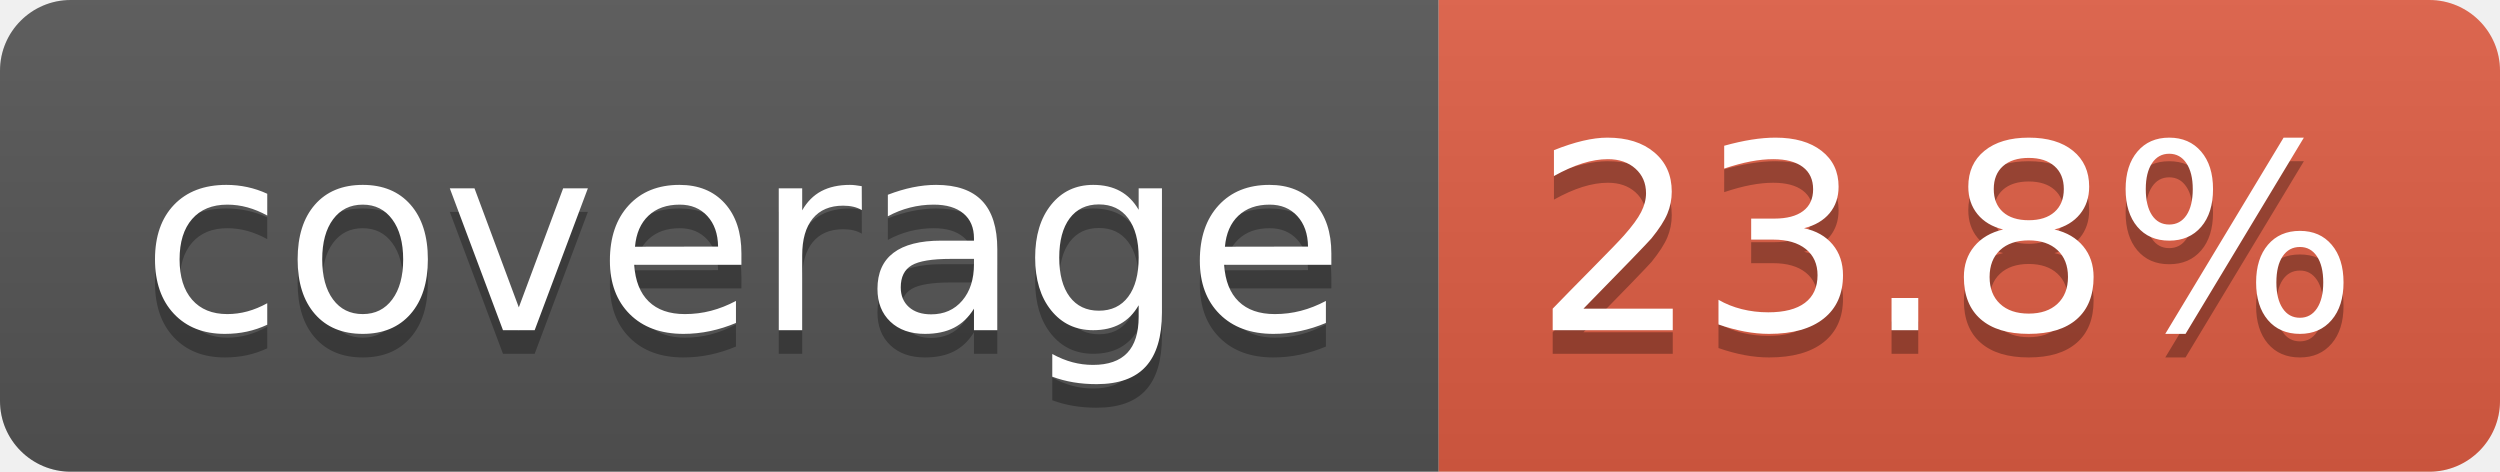
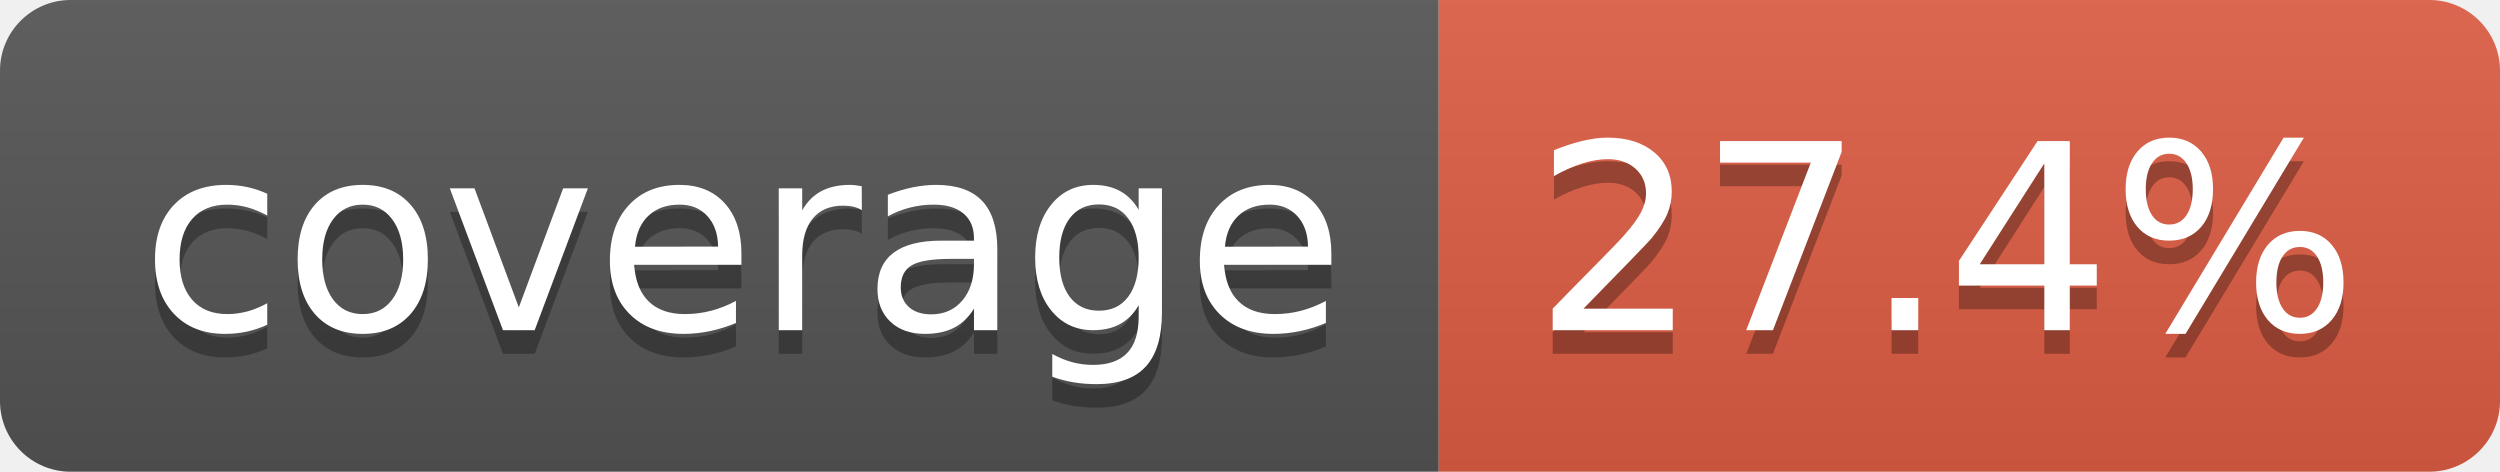
- <svg xmlns="http://www.w3.org/2000/svg" width="106" height="20" role="img" aria-label="coverage: 23.8%">
+ <svg xmlns="http://www.w3.org/2000/svg" width="106" height="20" role="img" aria-label="coverage: 27.4%">
  <linearGradient id="s" x2="0" y2="100%">
    <stop offset="0" stop-color="#bbb" stop-opacity=".1" />
    <stop offset="1" stop-opacity=".1" />
  </linearGradient>
  <clipPath id="r">
    <rect width="106" height="20" rx="3" fill="#fff" />
  </clipPath>
  <g clip-path="url(#r)">
    <rect width="61" height="20" fill="#555" />
    <rect x="61" width="45" height="20" fill="#e05d44" />
    <rect width="106" height="20" fill="url(#s)" />
  </g>
  <g fill="#fff" text-anchor="middle" font-family="Verdana,Geneva,DejaVu Sans,sans-serif" text-rendering="geometricPrecision" font-size="110">
    <text aria-hidden="true" x="315" y="150" fill="#010101" fill-opacity=".3" transform="scale(.1)" textLength="510">coverage</text>
    <text x="315" y="140" transform="scale(.1)" fill="#fff" textLength="510">coverage</text>
-     <text aria-hidden="true" x="825" y="150" fill="#010101" fill-opacity=".3" transform="scale(.1)" textLength="350">23.8%</text>
-     <text x="825" y="140" transform="scale(.1)" fill="#fff" textLength="350">23.8%</text>
+     <text aria-hidden="true" x="825" y="150" fill="#010101" fill-opacity=".3" transform="scale(.1)" textLength="350">27.4%</text>
+     <text x="825" y="140" transform="scale(.1)" fill="#fff" textLength="350">27.4%</text>
  </g>
</svg>
